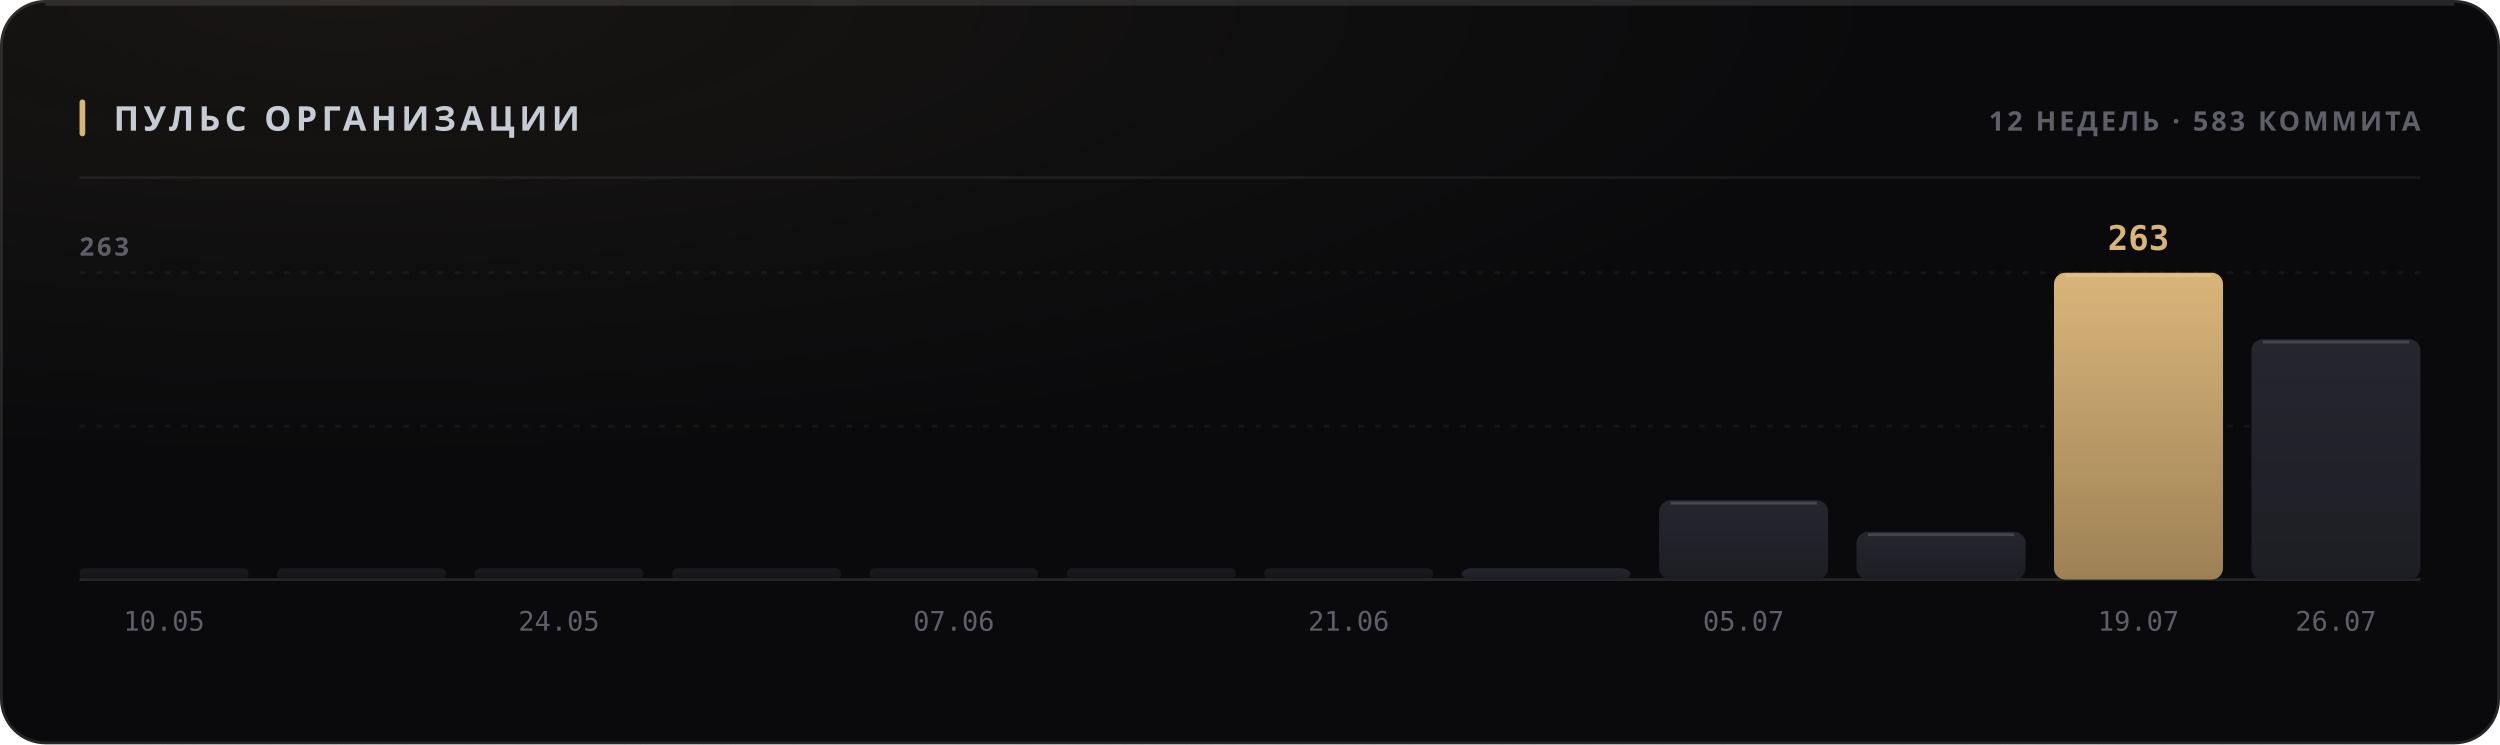
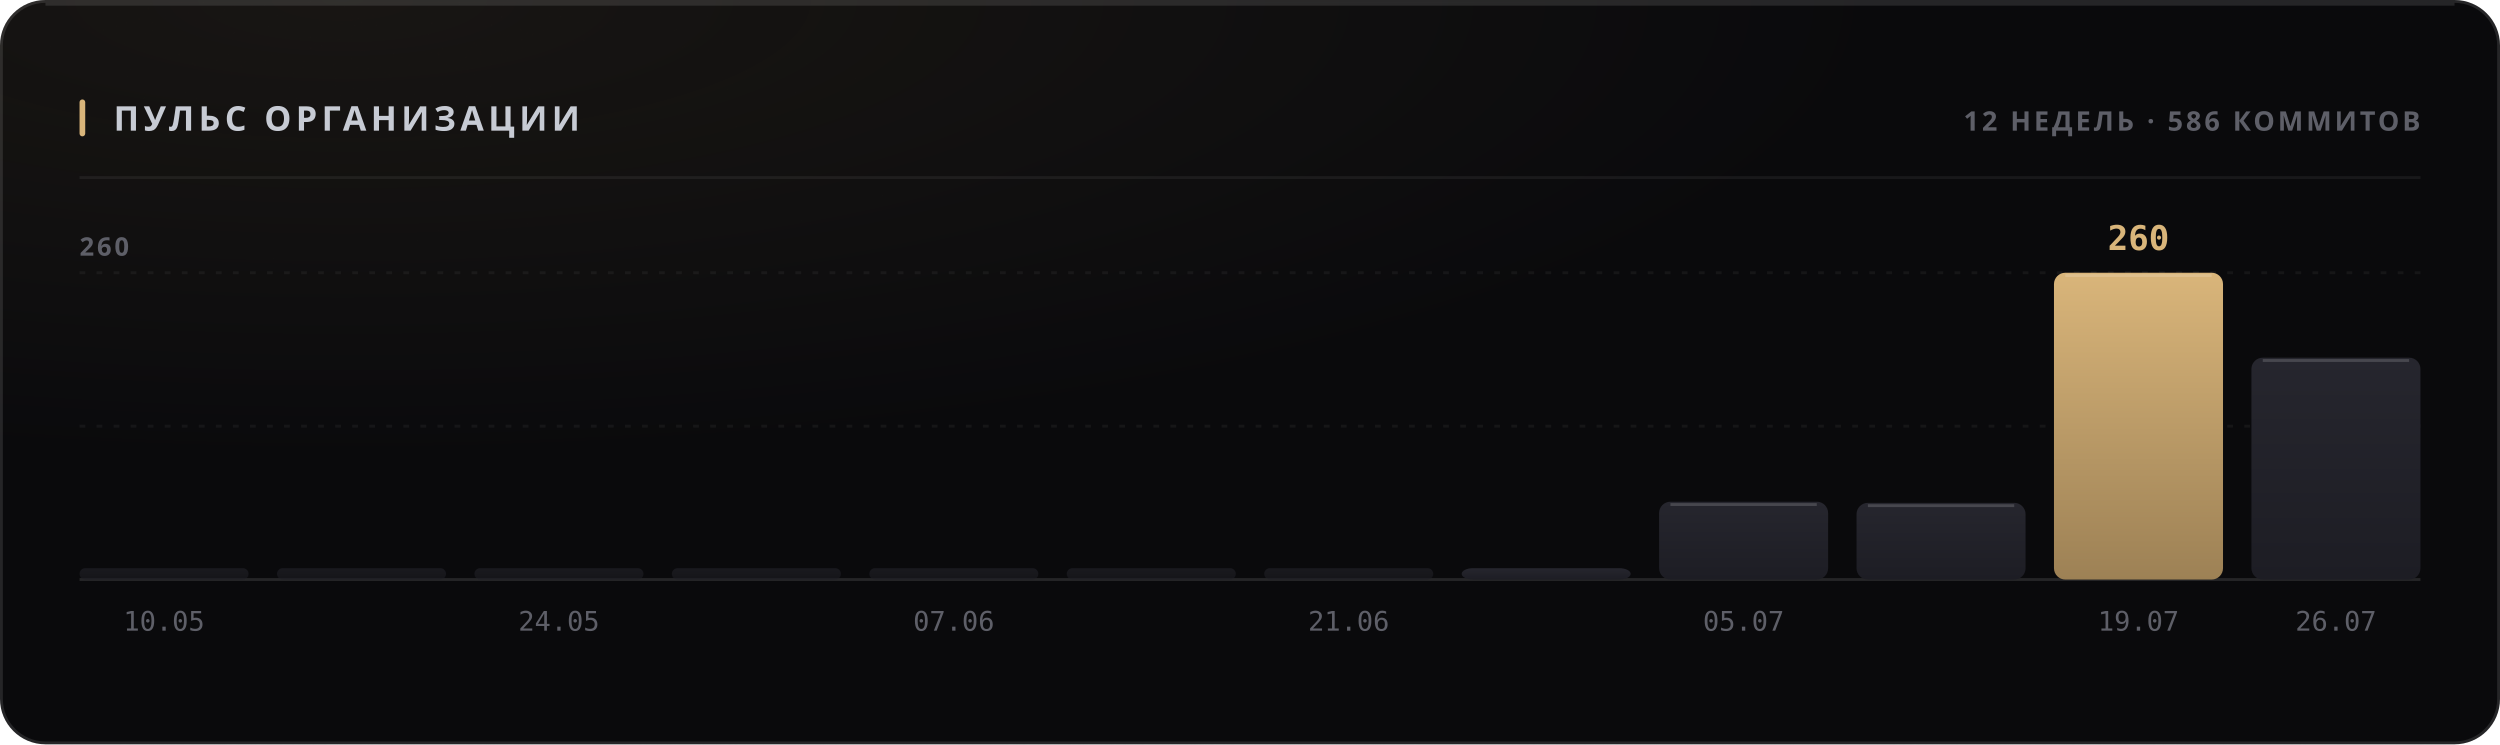
<svg xmlns="http://www.w3.org/2000/svg" width="880" height="262" viewBox="0 0 880 262" role="img">
  <style>
  text { font-family: -apple-system, BlinkMacSystemFont, 'Segoe UI', 'Noto Sans', Helvetica, Arial, sans-serif; }
  .mono { font-family: ui-monospace, 'SF Mono', 'Cascadia Mono', 'DejaVu Sans Mono', Menlo, Consolas, monospace; font-variant-numeric: tabular-nums; }
  .caps { letter-spacing: .1em; text-transform: uppercase; }

  @keyframes sheen  { from { transform: translateX(-120%); } to { transform: translateX(260%); } }
  @keyframes rise   { from { opacity: 0; transform: translateY(6px); } to { opacity: 1; transform: none; } }
  @keyframes slide  { from { opacity: 0; transform: translateX(-8px); } to { opacity: 1; transform: none; } }
  @keyframes grow   { from { transform: scaleY(0); } to { transform: scaleY(1); } }
  @keyframes widen  { from { transform: scaleX(0); } to { transform: scaleX(1); } }
  @keyframes draw   { from { stroke-dashoffset: 200; } to { stroke-dashoffset: 0; } }

  .sheen { animation: sheen 5.5s cubic-bezier(.45,0,.2,1) infinite; }
  .rise  { animation: rise .5s cubic-bezier(.16,1,.3,1) both; }
  .slide { animation: slide .42s cubic-bezier(.16,1,.3,1) both; }
  .bar   { transform-box: fill-box; transform-origin: 50% 100%;
           animation: grow .62s cubic-bezier(.16,1,.3,1) both; }
  .fill  { transform-box: fill-box; transform-origin: 0% 50%;
           animation: widen .8s cubic-bezier(.16,1,.3,1) both; }
  /* The hidden start state lives in the keyframes, never in the static rule.
     A renderer that ignores CSS animations then falls back to the FINISHED
     state — a drawn line, visible text — instead of an empty panel. */
  .spark { stroke-dasharray: 200;
           animation: draw 1.1s cubic-bezier(.16,1,.3,1) both; }

  @media (prefers-reduced-motion: reduce) {
    .sheen { animation: none; opacity: 0; }
    .rise, .slide, .bar, .fill, .spark { animation: none; opacity: 1; transform: none;
                                         stroke-dashoffset: 0; }
  }</style>
  <defs>
    <filter id="grain1" x="0" y="0" width="100%" height="100%">
      <feTurbulence type="fractalNoise" baseFrequency="0.82" numOctaves="3" stitchTiles="stitch" />
      <feColorMatrix type="saturate" values="0" />
    </filter>
    <radialGradient id="wash2" cx="14%" cy="0%" r="62%">
      <stop offset="0%" stop-color="#d9b57a" stop-opacity="0.07" />
      <stop offset="100%" stop-color="#d9b57a" stop-opacity="0" />
    </radialGradient>
    <linearGradient id="barfill3" x1="0" y1="0" x2="0" y2="1">
      <stop offset="0%" stop-color="#26262e" />
      <stop offset="100%" stop-color="#1d1d24" />
    </linearGradient>
    <linearGradient id="barfill4" x1="0" y1="0" x2="0" y2="1">
      <stop offset="0%" stop-color="#26262e" />
      <stop offset="100%" stop-color="#1d1d24" />
    </linearGradient>
    <linearGradient id="barfill5" x1="0" y1="0" x2="0" y2="1">
      <stop offset="0%" stop-color="#26262e" />
      <stop offset="100%" stop-color="#1d1d24" />
    </linearGradient>
    <linearGradient id="barfill6" x1="0" y1="0" x2="0" y2="1">
      <stop offset="0%" stop-color="#26262e" />
      <stop offset="100%" stop-color="#1d1d24" />
    </linearGradient>
    <linearGradient id="barfill7" x1="0" y1="0" x2="0" y2="1">
      <stop offset="0%" stop-color="#26262e" />
      <stop offset="100%" stop-color="#1d1d24" />
    </linearGradient>
    <linearGradient id="barfill8" x1="0" y1="0" x2="0" y2="1">
      <stop offset="0%" stop-color="#26262e" />
      <stop offset="100%" stop-color="#1d1d24" />
    </linearGradient>
    <linearGradient id="barfill9" x1="0" y1="0" x2="0" y2="1">
      <stop offset="0%" stop-color="#26262e" />
      <stop offset="100%" stop-color="#1d1d24" />
    </linearGradient>
    <linearGradient id="barfill10" x1="0" y1="0" x2="0" y2="1">
      <stop offset="0%" stop-color="#26262e" />
      <stop offset="100%" stop-color="#1d1d24" />
    </linearGradient>
    <linearGradient id="barfill11" x1="0" y1="0" x2="0" y2="1">
      <stop offset="0%" stop-color="#26262e" />
      <stop offset="100%" stop-color="#1d1d24" />
    </linearGradient>
    <linearGradient id="barfill12" x1="0" y1="0" x2="0" y2="1">
      <stop offset="0%" stop-color="#26262e" />
      <stop offset="100%" stop-color="#1d1d24" />
    </linearGradient>
    <linearGradient id="barfill13" x1="0" y1="0" x2="0" y2="1">
      <stop offset="0%" stop-color="#d9b57a" />
      <stop offset="100%" stop-color="#9d8155" />
    </linearGradient>
    <linearGradient id="barfill14" x1="0" y1="0" x2="0" y2="1">
      <stop offset="0%" stop-color="#26262e" />
      <stop offset="100%" stop-color="#1d1d24" />
    </linearGradient>
  </defs>
  <rect width="880" height="262" rx="16" fill="#0a0a0c" />
  <rect width="880" height="262" rx="16" fill="url(#wash2)" />
  <rect width="880" height="262" rx="16" filter="url(#grain1)" opacity="0.05" style="mix-blend-mode:overlay" />
  <rect x=".5" y=".5" width="879" height="261" rx="15.5" fill="none" stroke="rgba(255,255,255,0.11)" />
  <path d="M16 1.5 H864" stroke="rgba(255,255,255,0.112)" stroke-width="1" fill="none" />
  <rect x="28" y="35" width="2" height="13" rx="1" fill="#d9b57a" />
  <text x="40" y="46" font-size="12" font-weight="700" fill="#c7cbd4" letter-spacing="0.13em">ПУЛЬС ОРГАНИЗАЦИИ</text>
-   <text x="852" y="46" font-size="9.5" font-weight="600" fill="#5e5f68" text-anchor="end" letter-spacing="0.11em">12 НЕДЕЛЬ · 583 КОММИТА</text>
+   <text x="852" y="46" font-size="9.5" font-weight="600" fill="#5e5f68" text-anchor="end" letter-spacing="0.11em">12 НЕДЕЛЬ · 586 КОММИТОВ</text>
  <path d="M28 62.5 H852" stroke="rgba(255,255,255,0.06)" stroke-width="1" />
  <path d="M28 150.0 H852" stroke="rgba(255,255,255,0.05)" stroke-width="1" stroke-dasharray="2 4" />
  <path d="M28 96.0 H852" stroke="rgba(255,255,255,0.05)" stroke-width="1" stroke-dasharray="2 4" />
  <path d="M28 204 H852" stroke="rgba(255,255,255,0.11)" stroke-width="1" />
-   <text x="28" y="90" font-size="9" font-weight="600" fill="#5e5f68" letter-spacing="0.11em">263</text>
+   <text x="28" y="90" font-size="9" font-weight="600" fill="#5e5f68" letter-spacing="0.11em">260</text>
  <rect class="bar" x="28.0" y="200.0" width="59.5" height="4.0" rx="2" fill="url(#barfill3)" opacity="0.55" style="animation-delay:0s" />
  <text x="57.75" y="222" font-size="9.5" font-weight="400" fill="#5e5f68" text-anchor="middle" class="mono">10.05</text>
  <rect class="bar" x="97.5" y="200.0" width="59.5" height="4.0" rx="2" fill="url(#barfill4)" opacity="0.55" style="animation-delay:0.038s" />
  <rect class="bar" x="167.0" y="200.0" width="59.5" height="4.0" rx="2" fill="url(#barfill5)" opacity="0.55" style="animation-delay:0.076s" />
  <text x="196.75" y="222" font-size="9.5" font-weight="400" fill="#5e5f68" text-anchor="middle" class="mono">24.05</text>
  <rect class="bar" x="236.5" y="200.0" width="59.5" height="4.0" rx="2" fill="url(#barfill6)" opacity="0.55" style="animation-delay:0.114s" />
  <rect class="bar" x="306.0" y="200.0" width="59.5" height="4.0" rx="2" fill="url(#barfill7)" opacity="0.55" style="animation-delay:0.152s" />
  <text x="335.75" y="222" font-size="9.5" font-weight="400" fill="#5e5f68" text-anchor="middle" class="mono">07.06</text>
  <rect class="bar" x="375.5" y="200.0" width="59.5" height="4.0" rx="2" fill="url(#barfill8)" opacity="0.55" style="animation-delay:0.19s" />
  <rect class="bar" x="445.0" y="200.0" width="59.5" height="4.0" rx="2" fill="url(#barfill9)" opacity="0.55" style="animation-delay:0.228s" />
  <text x="474.75" y="222" font-size="9.5" font-weight="400" fill="#5e5f68" text-anchor="middle" class="mono">21.06</text>
  <rect class="bar" x="514.5" y="200.0" width="59.5" height="4.0" rx="4" fill="url(#barfill10)" opacity="1" style="animation-delay:0.266s" />
-   <rect class="bar" x="584.0" y="176.1" width="59.5" height="27.9" rx="4" fill="url(#barfill11)" opacity="1" style="animation-delay:0.304s" />
-   <path d="M588.0 177.1 H639.5" stroke="rgba(255,255,255,0.154)" stroke-width="1" />
+   <rect class="bar" x="584.0" y="176.6" width="59.5" height="27.4" rx="4" fill="url(#barfill11)" opacity="1" style="animation-delay:0.304s" />
+   <path d="M588.0 177.6 H639.5" stroke="rgba(255,255,255,0.154)" stroke-width="1" />
  <text x="613.75" y="222" font-size="9.5" font-weight="400" fill="#5e5f68" text-anchor="middle" class="mono">05.07</text>
-   <rect class="bar" x="653.5" y="187.2" width="59.5" height="16.8" rx="4" fill="url(#barfill12)" opacity="1" style="animation-delay:0.342s" />
-   <path d="M657.5 188.2 H709.0" stroke="rgba(255,255,255,0.154)" stroke-width="1" />
+   <rect class="bar" x="653.5" y="177.0" width="59.5" height="27.0" rx="4" fill="url(#barfill12)" opacity="1" style="animation-delay:0.342s" />
+   <path d="M657.5 178.0 H709.0" stroke="rgba(255,255,255,0.154)" stroke-width="1" />
  <rect class="bar" x="723.0" y="96.0" width="59.5" height="108.0" rx="4" fill="url(#barfill13)" opacity="1" style="animation-delay:0.38s" />
  <path d="M727.0 97.0 H778.5" stroke="rgba(255,255,255,0.154)" stroke-width="1" />
-   <text x="752.75" y="88" font-size="12" font-weight="700" fill="#d9b57a" text-anchor="middle" class="mono rise" opacity="1">263</text>
+   <text x="752.75" y="88" font-size="12" font-weight="700" fill="#d9b57a" text-anchor="middle" class="mono rise" opacity="1">260</text>
  <text x="752.75" y="222" font-size="9.5" font-weight="400" fill="#5e5f68" text-anchor="middle" class="mono">19.07</text>
-   <rect class="bar" x="792.5" y="119.4" width="59.5" height="84.6" rx="4" fill="url(#barfill14)" opacity="1" style="animation-delay:0.418s" />
-   <path d="M796.5 120.4 H848.0" stroke="rgba(255,255,255,0.154)" stroke-width="1" />
+   <rect class="bar" x="792.5" y="125.9" width="59.5" height="78.1" rx="4" fill="url(#barfill14)" opacity="1" style="animation-delay:0.418s" />
+   <path d="M796.5 126.9 H848.0" stroke="rgba(255,255,255,0.154)" stroke-width="1" />
  <text x="822.25" y="222" font-size="9.5" font-weight="400" fill="#5e5f68" text-anchor="middle" class="mono">26.07</text>
</svg>
